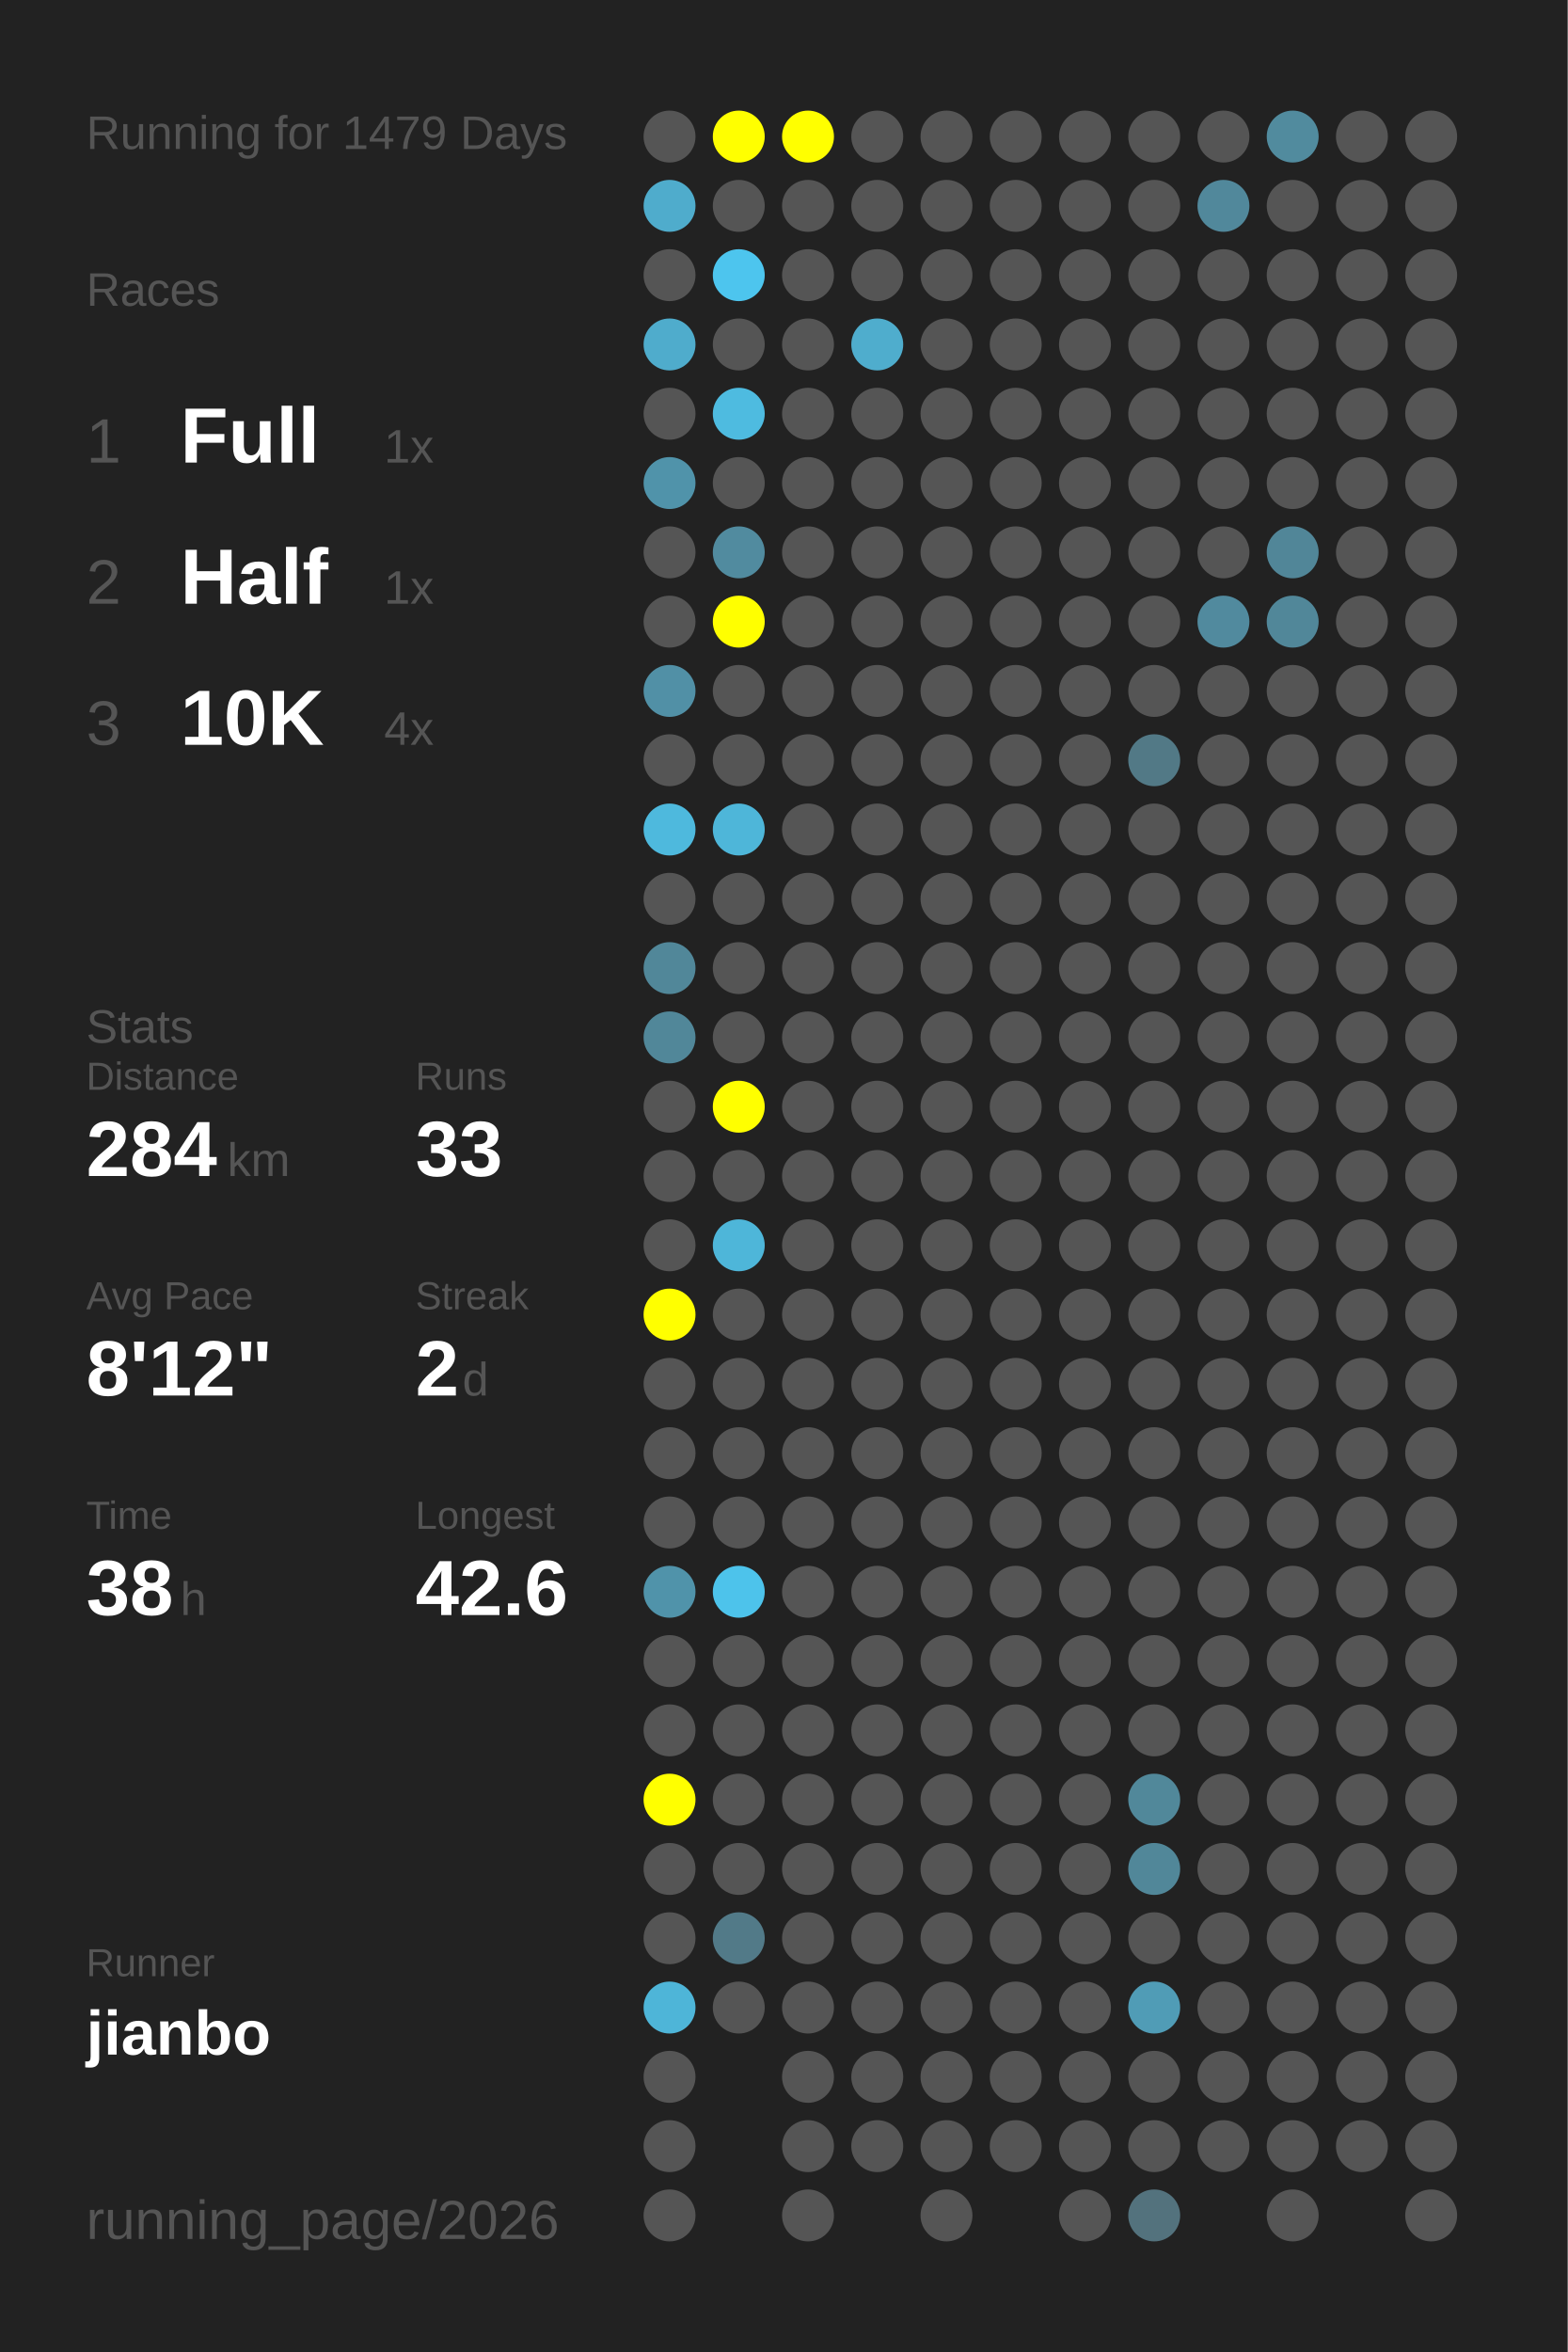
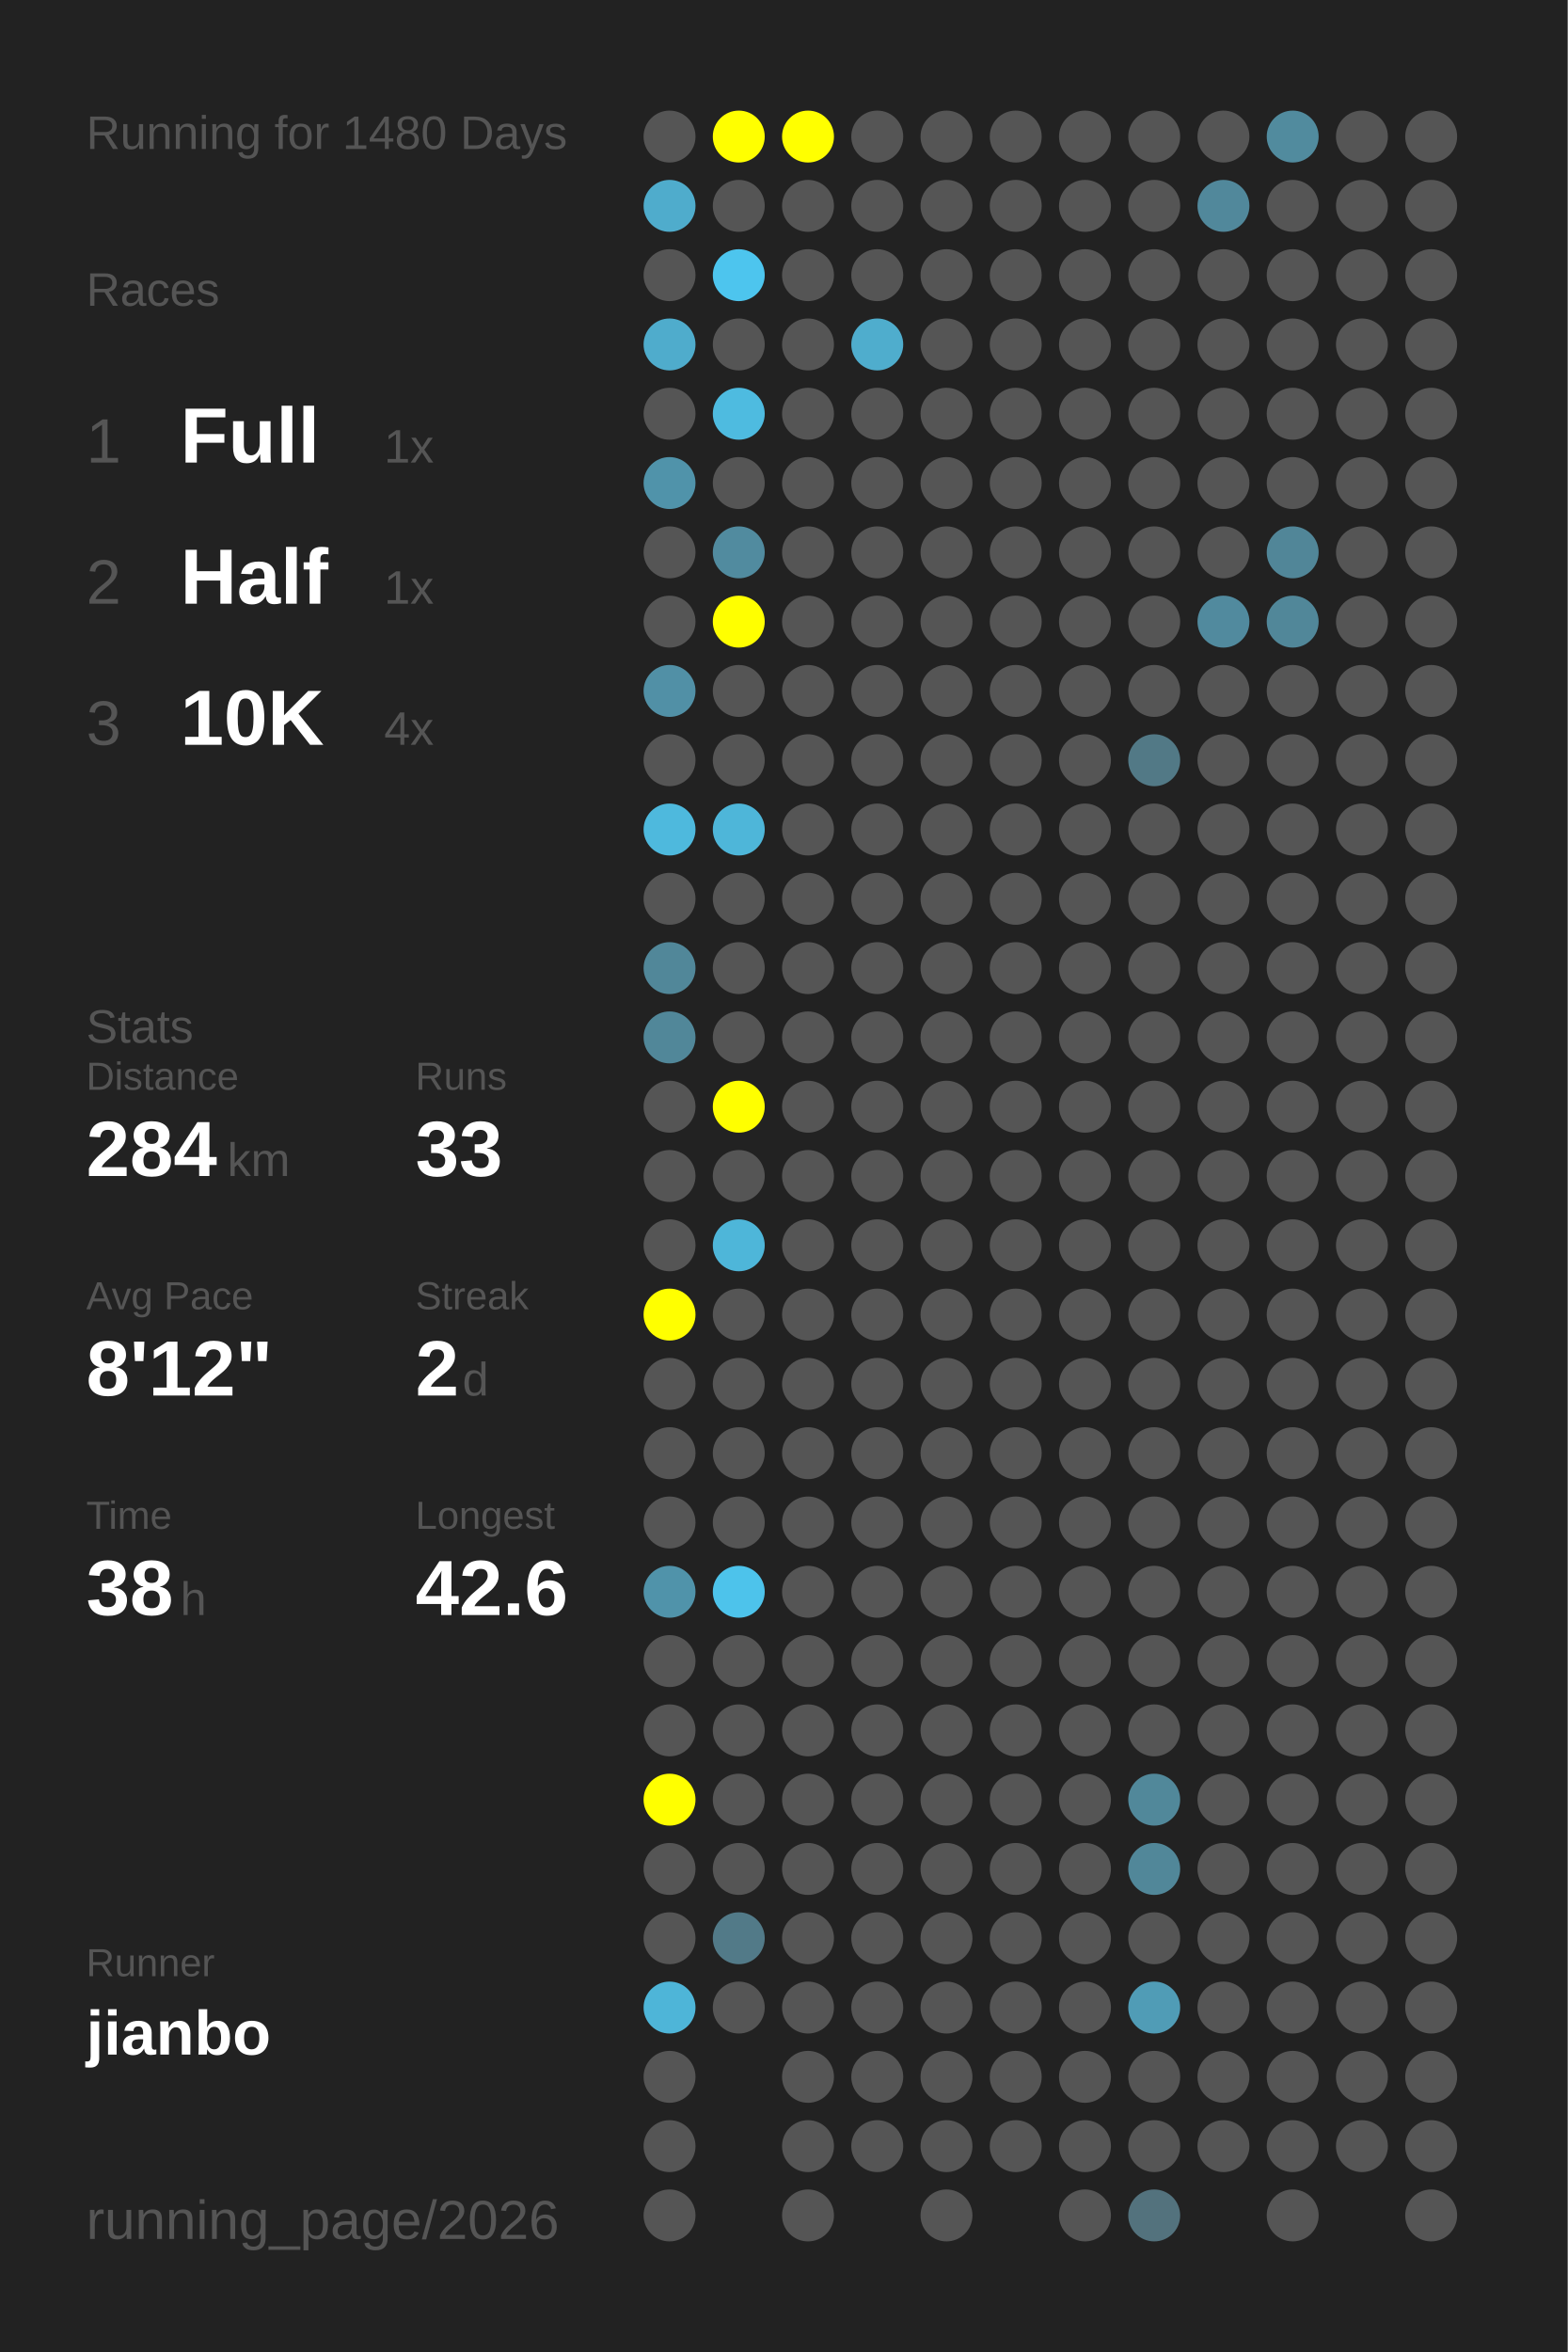
<svg xmlns="http://www.w3.org/2000/svg" baseProfile="full" height="300mm" version="1.1" viewBox="0,0,200,300" width="200mm">
  <defs />
  <rect fill="#222222" height="300" width="200" x="0" y="0" />
-   <text fill="#555555" style="font-size:6px; font-family:Arial;" x="11" y="19">Running for 1479 Days</text>
+   <text fill="#555555" style="font-size:6px; font-family:Arial;" x="11" y="19">Running for 1480 Days</text>
  <text fill="#555555" style="font-size:6px; font-family:Arial;" x="11" y="39">Races</text>
  <text fill="#555555" style="font-size:8px; font-family:Arial;" x="11" y="59">1</text>
  <text fill="#FFFFFF" style="font-size:10px; font-family:Arial; font-weight:bold;" x="23" y="59">Full</text>
  <text fill="#555555" style="font-size:6px; font-family:Arial;" x="49" y="59">1x</text>
  <text fill="#555555" style="font-size:8px; font-family:Arial;" x="11" y="77">2</text>
  <text fill="#FFFFFF" style="font-size:10px; font-family:Arial; font-weight:bold;" x="23" y="77">Half</text>
  <text fill="#555555" style="font-size:6px; font-family:Arial;" x="49" y="77">1x</text>
  <text fill="#555555" style="font-size:8px; font-family:Arial;" x="11" y="95">3</text>
  <text fill="#FFFFFF" style="font-size:10px; font-family:Arial; font-weight:bold;" x="23" y="95">10K</text>
  <text fill="#555555" style="font-size:6px; font-family:Arial;" x="49" y="95">4x</text>
  <text fill="#555555" style="font-size:6px; font-family:Arial;" x="11" y="133">Stats</text>
  <text fill="#555555" style="font-size:5px; font-family:Arial;" x="11" y="139">Distance</text>
  <text fill="#FFFFFF" style="font-size:10px; font-family:Arial; font-weight:bold;" x="11" y="150">284</text>
  <text fill="#555555" style="font-size:6px; font-family:Arial;" x="29" y="150">km</text>
  <text fill="#555555" style="font-size:5px; font-family:Arial;" x="53" y="139">Runs</text>
  <text fill="#FFFFFF" style="font-size:10px; font-family:Arial; font-weight:bold;" x="53" y="150">33</text>
  <text fill="#555555" style="font-size:5px; font-family:Arial;" x="11" y="167">Avg Pace</text>
  <text fill="#FFFFFF" style="font-size:10px; font-family:Arial; font-weight:bold;" x="11" y="178">8'12"</text>
  <text fill="#555555" style="font-size:5px; font-family:Arial;" x="53" y="167">Streak</text>
  <text fill="#FFFFFF" style="font-size:10px; font-family:Arial; font-weight:bold;" x="53" y="178">2</text>
  <text fill="#555555" style="font-size:6px; font-family:Arial;" x="59" y="178">d</text>
  <text fill="#555555" style="font-size:5px; font-family:Arial;" x="11" y="195">Time</text>
  <text fill="#FFFFFF" style="font-size:10px; font-family:Arial; font-weight:bold;" x="11" y="206">38</text>
  <text fill="#555555" style="font-size:6px; font-family:Arial;" x="23" y="206">h</text>
  <text fill="#555555" style="font-size:5px; font-family:Arial;" x="53" y="195">Longest</text>
  <text fill="#FFFFFF" style="font-size:10px; font-family:Arial; font-weight:bold;" x="53" y="206">42.6</text>
  <text fill="#555555" style="font-size:5px; font-family:Arial;" x="11" y="252.065">Runner</text>
  <text fill="#FFFFFF" style="font-size:8px; font-family:Arial; font-weight:bold;" x="11" y="262.065">jianbo</text>
  <text fill="#555555" style="font-size:7px; font-family:Arial;" x="11" y="285.581">running_page/2026</text>
  <circle cx="85.417" cy="17.419" fill="#555555" r="3.312" />
  <circle cx="85.417" cy="26.258" fill="#4faccc" r="3.312" />
  <circle cx="85.417" cy="35.097" fill="#555555" r="3.312" />
  <circle cx="85.417" cy="43.935" fill="#4faccc" r="3.312" />
  <circle cx="85.417" cy="52.774" fill="#555555" r="3.312" />
  <circle cx="85.417" cy="61.613" fill="#5093aa" r="3.312" />
  <circle cx="85.417" cy="70.452" fill="#555555" r="3.312" />
  <circle cx="85.417" cy="79.29" fill="#555555" r="3.312" />
  <circle cx="85.417" cy="88.129" fill="#5190a6" r="3.312" />
  <circle cx="85.417" cy="96.968" fill="#555555" r="3.312" />
  <circle cx="85.417" cy="105.806" fill="#4eb9dd" r="3.312" />
  <circle cx="85.417" cy="114.645" fill="#555555" r="3.312" />
  <circle cx="85.417" cy="123.484" fill="#518799" r="3.312" />
  <circle cx="85.417" cy="132.323" fill="#518799" r="3.312" />
  <circle cx="85.417" cy="141.161" fill="#555555" r="3.312" />
  <circle cx="85.417" cy="150" fill="#555555" r="3.312" />
  <circle cx="85.417" cy="158.839" fill="#555555" r="3.312" />
  <circle cx="85.417" cy="167.677" fill="#FFFF00" r="3.312" />
  <circle cx="85.417" cy="176.516" fill="#555555" r="3.312" />
  <circle cx="85.417" cy="185.355" fill="#555555" r="3.312" />
  <circle cx="85.417" cy="194.194" fill="#555555" r="3.312" />
  <circle cx="85.417" cy="203.032" fill="#5093aa" r="3.312" />
  <circle cx="85.417" cy="211.871" fill="#555555" r="3.312" />
  <circle cx="85.417" cy="220.71" fill="#555555" r="3.312" />
  <circle cx="85.417" cy="229.548" fill="#FFFF00" r="3.312" />
  <circle cx="85.417" cy="238.387" fill="#555555" r="3.312" />
  <circle cx="85.417" cy="247.226" fill="#555555" r="3.312" />
  <circle cx="85.417" cy="256.065" fill="#4eb5d8" r="3.312" />
  <circle cx="85.417" cy="264.903" fill="#555555" r="3.312" />
  <circle cx="85.417" cy="273.742" fill="#555555" r="3.312" />
  <circle cx="85.417" cy="282.581" fill="#555555" r="3.312" />
  <circle cx="94.25" cy="17.419" fill="#FFFF00" r="3.312" />
  <circle cx="94.25" cy="26.258" fill="#555555" r="3.312" />
  <circle cx="94.25" cy="35.097" fill="#4dc5ee" r="3.312" />
  <circle cx="94.25" cy="43.935" fill="#555555" r="3.312" />
  <circle cx="94.25" cy="52.774" fill="#4ebbe0" r="3.312" />
  <circle cx="94.25" cy="61.613" fill="#555555" r="3.312" />
  <circle cx="94.25" cy="70.452" fill="#518b9f" r="3.312" />
  <circle cx="94.25" cy="79.29" fill="#FFFF00" r="3.312" />
  <circle cx="94.25" cy="88.129" fill="#555555" r="3.312" />
  <circle cx="94.25" cy="96.968" fill="#555555" r="3.312" />
  <circle cx="94.25" cy="105.806" fill="#4eb6d9" r="3.312" />
  <circle cx="94.25" cy="114.645" fill="#555555" r="3.312" />
  <circle cx="94.25" cy="123.484" fill="#555555" r="3.312" />
  <circle cx="94.25" cy="132.323" fill="#555555" r="3.312" />
  <circle cx="94.25" cy="141.161" fill="#FFFF00" r="3.312" />
  <circle cx="94.25" cy="150" fill="#555555" r="3.312" />
  <circle cx="94.25" cy="158.839" fill="#4eb6d9" r="3.312" />
  <circle cx="94.25" cy="167.677" fill="#555555" r="3.312" />
  <circle cx="94.25" cy="176.516" fill="#555555" r="3.312" />
  <circle cx="94.25" cy="185.355" fill="#555555" r="3.312" />
  <circle cx="94.25" cy="194.194" fill="#555555" r="3.312" />
  <circle cx="94.25" cy="203.032" fill="#4dc3eb" r="3.312" />
  <circle cx="94.25" cy="211.871" fill="#555555" r="3.312" />
  <circle cx="94.25" cy="220.71" fill="#555555" r="3.312" />
  <circle cx="94.25" cy="229.548" fill="#555555" r="3.312" />
  <circle cx="94.25" cy="238.387" fill="#555555" r="3.312" />
  <circle cx="94.25" cy="247.226" fill="#527a88" r="3.312" />
  <circle cx="94.25" cy="256.065" fill="#555555" r="3.312" />
  <circle cx="103.083" cy="17.419" fill="#FFFF00" r="3.312" />
  <circle cx="103.083" cy="26.258" fill="#555555" r="3.312" />
  <circle cx="103.083" cy="35.097" fill="#555555" r="3.312" />
  <circle cx="103.083" cy="43.935" fill="#555555" r="3.312" />
  <circle cx="103.083" cy="52.774" fill="#555555" r="3.312" />
  <circle cx="103.083" cy="61.613" fill="#555555" r="3.312" />
  <circle cx="103.083" cy="70.452" fill="#555555" r="3.312" />
  <circle cx="103.083" cy="79.29" fill="#555555" r="3.312" />
  <circle cx="103.083" cy="88.129" fill="#555555" r="3.312" />
  <circle cx="103.083" cy="96.968" fill="#555555" r="3.312" />
  <circle cx="103.083" cy="105.806" fill="#555555" r="3.312" />
  <circle cx="103.083" cy="114.645" fill="#555555" r="3.312" />
  <circle cx="103.083" cy="123.484" fill="#555555" r="3.312" />
  <circle cx="103.083" cy="132.323" fill="#555555" r="3.312" />
  <circle cx="103.083" cy="141.161" fill="#555555" r="3.312" />
  <circle cx="103.083" cy="150" fill="#555555" r="3.312" />
  <circle cx="103.083" cy="158.839" fill="#555555" r="3.312" />
  <circle cx="103.083" cy="167.677" fill="#555555" r="3.312" />
  <circle cx="103.083" cy="176.516" fill="#555555" r="3.312" />
  <circle cx="103.083" cy="185.355" fill="#555555" r="3.312" />
  <circle cx="103.083" cy="194.194" fill="#555555" r="3.312" />
  <circle cx="103.083" cy="203.032" fill="#555555" r="3.312" />
  <circle cx="103.083" cy="211.871" fill="#555555" r="3.312" />
  <circle cx="103.083" cy="220.71" fill="#555555" r="3.312" />
  <circle cx="103.083" cy="229.548" fill="#555555" r="3.312" />
  <circle cx="103.083" cy="238.387" fill="#555555" r="3.312" />
  <circle cx="103.083" cy="247.226" fill="#555555" r="3.312" />
  <circle cx="103.083" cy="256.065" fill="#555555" r="3.312" />
  <circle cx="103.083" cy="264.903" fill="#555555" r="3.312" />
  <circle cx="103.083" cy="273.742" fill="#555555" r="3.312" />
  <circle cx="103.083" cy="282.581" fill="#555555" r="3.312" />
  <circle cx="111.917" cy="17.419" fill="#555555" r="3.312" />
  <circle cx="111.917" cy="26.258" fill="#555555" r="3.312" />
  <circle cx="111.917" cy="35.097" fill="#555555" r="3.312" />
  <circle cx="111.917" cy="43.935" fill="#4fadcd" r="3.312" />
  <circle cx="111.917" cy="52.774" fill="#555555" r="3.312" />
  <circle cx="111.917" cy="61.613" fill="#555555" r="3.312" />
  <circle cx="111.917" cy="70.452" fill="#555555" r="3.312" />
  <circle cx="111.917" cy="79.29" fill="#555555" r="3.312" />
  <circle cx="111.917" cy="88.129" fill="#555555" r="3.312" />
  <circle cx="111.917" cy="96.968" fill="#555555" r="3.312" />
  <circle cx="111.917" cy="105.806" fill="#555555" r="3.312" />
  <circle cx="111.917" cy="114.645" fill="#555555" r="3.312" />
  <circle cx="111.917" cy="123.484" fill="#555555" r="3.312" />
  <circle cx="111.917" cy="132.323" fill="#555555" r="3.312" />
  <circle cx="111.917" cy="141.161" fill="#555555" r="3.312" />
  <circle cx="111.917" cy="150" fill="#555555" r="3.312" />
  <circle cx="111.917" cy="158.839" fill="#555555" r="3.312" />
  <circle cx="111.917" cy="167.677" fill="#555555" r="3.312" />
  <circle cx="111.917" cy="176.516" fill="#555555" r="3.312" />
  <circle cx="111.917" cy="185.355" fill="#555555" r="3.312" />
  <circle cx="111.917" cy="194.194" fill="#555555" r="3.312" />
  <circle cx="111.917" cy="203.032" fill="#555555" r="3.312" />
  <circle cx="111.917" cy="211.871" fill="#555555" r="3.312" />
  <circle cx="111.917" cy="220.71" fill="#555555" r="3.312" />
  <circle cx="111.917" cy="229.548" fill="#555555" r="3.312" />
  <circle cx="111.917" cy="238.387" fill="#555555" r="3.312" />
  <circle cx="111.917" cy="247.226" fill="#555555" r="3.312" />
  <circle cx="111.917" cy="256.065" fill="#555555" r="3.312" />
  <circle cx="111.917" cy="264.903" fill="#555555" r="3.312" />
  <circle cx="111.917" cy="273.742" fill="#555555" r="3.312" />
  <circle cx="120.75" cy="17.419" fill="#555555" r="3.312" />
  <circle cx="120.75" cy="26.258" fill="#555555" r="3.312" />
  <circle cx="120.75" cy="35.097" fill="#555555" r="3.312" />
  <circle cx="120.75" cy="43.935" fill="#555555" r="3.312" />
  <circle cx="120.75" cy="52.774" fill="#555555" r="3.312" />
  <circle cx="120.75" cy="61.613" fill="#555555" r="3.312" />
  <circle cx="120.75" cy="70.452" fill="#555555" r="3.312" />
  <circle cx="120.75" cy="79.29" fill="#555555" r="3.312" />
  <circle cx="120.75" cy="88.129" fill="#555555" r="3.312" />
  <circle cx="120.75" cy="96.968" fill="#555555" r="3.312" />
  <circle cx="120.75" cy="105.806" fill="#555555" r="3.312" />
  <circle cx="120.75" cy="114.645" fill="#555555" r="3.312" />
  <circle cx="120.75" cy="123.484" fill="#555555" r="3.312" />
  <circle cx="120.75" cy="132.323" fill="#555555" r="3.312" />
  <circle cx="120.75" cy="141.161" fill="#555555" r="3.312" />
  <circle cx="120.75" cy="150" fill="#555555" r="3.312" />
  <circle cx="120.75" cy="158.839" fill="#555555" r="3.312" />
  <circle cx="120.75" cy="167.677" fill="#555555" r="3.312" />
  <circle cx="120.75" cy="176.516" fill="#555555" r="3.312" />
  <circle cx="120.75" cy="185.355" fill="#555555" r="3.312" />
  <circle cx="120.75" cy="194.194" fill="#555555" r="3.312" />
  <circle cx="120.75" cy="203.032" fill="#555555" r="3.312" />
  <circle cx="120.75" cy="211.871" fill="#555555" r="3.312" />
  <circle cx="120.75" cy="220.71" fill="#555555" r="3.312" />
  <circle cx="120.75" cy="229.548" fill="#555555" r="3.312" />
  <circle cx="120.75" cy="238.387" fill="#555555" r="3.312" />
  <circle cx="120.75" cy="247.226" fill="#555555" r="3.312" />
  <circle cx="120.75" cy="256.065" fill="#555555" r="3.312" />
  <circle cx="120.75" cy="264.903" fill="#555555" r="3.312" />
  <circle cx="120.75" cy="273.742" fill="#555555" r="3.312" />
  <circle cx="120.75" cy="282.581" fill="#555555" r="3.312" />
  <circle cx="129.583" cy="17.419" fill="#555555" r="3.312" />
  <circle cx="129.583" cy="26.258" fill="#555555" r="3.312" />
  <circle cx="129.583" cy="35.097" fill="#555555" r="3.312" />
  <circle cx="129.583" cy="43.935" fill="#555555" r="3.312" />
  <circle cx="129.583" cy="52.774" fill="#555555" r="3.312" />
  <circle cx="129.583" cy="61.613" fill="#555555" r="3.312" />
  <circle cx="129.583" cy="70.452" fill="#555555" r="3.312" />
  <circle cx="129.583" cy="79.29" fill="#555555" r="3.312" />
  <circle cx="129.583" cy="88.129" fill="#555555" r="3.312" />
  <circle cx="129.583" cy="96.968" fill="#555555" r="3.312" />
  <circle cx="129.583" cy="105.806" fill="#555555" r="3.312" />
  <circle cx="129.583" cy="114.645" fill="#555555" r="3.312" />
  <circle cx="129.583" cy="123.484" fill="#555555" r="3.312" />
  <circle cx="129.583" cy="132.323" fill="#555555" r="3.312" />
  <circle cx="129.583" cy="141.161" fill="#555555" r="3.312" />
  <circle cx="129.583" cy="150" fill="#555555" r="3.312" />
  <circle cx="129.583" cy="158.839" fill="#555555" r="3.312" />
  <circle cx="129.583" cy="167.677" fill="#555555" r="3.312" />
  <circle cx="129.583" cy="176.516" fill="#555555" r="3.312" />
  <circle cx="129.583" cy="185.355" fill="#555555" r="3.312" />
  <circle cx="129.583" cy="194.194" fill="#555555" r="3.312" />
  <circle cx="129.583" cy="203.032" fill="#555555" r="3.312" />
  <circle cx="129.583" cy="211.871" fill="#555555" r="3.312" />
  <circle cx="129.583" cy="220.71" fill="#555555" r="3.312" />
  <circle cx="129.583" cy="229.548" fill="#555555" r="3.312" />
  <circle cx="129.583" cy="238.387" fill="#555555" r="3.312" />
  <circle cx="129.583" cy="247.226" fill="#555555" r="3.312" />
  <circle cx="129.583" cy="256.065" fill="#555555" r="3.312" />
  <circle cx="129.583" cy="264.903" fill="#555555" r="3.312" />
  <circle cx="129.583" cy="273.742" fill="#555555" r="3.312" />
  <circle cx="138.417" cy="17.419" fill="#555555" r="3.312" />
  <circle cx="138.417" cy="26.258" fill="#555555" r="3.312" />
  <circle cx="138.417" cy="35.097" fill="#555555" r="3.312" />
  <circle cx="138.417" cy="43.935" fill="#555555" r="3.312" />
  <circle cx="138.417" cy="52.774" fill="#555555" r="3.312" />
  <circle cx="138.417" cy="61.613" fill="#555555" r="3.312" />
  <circle cx="138.417" cy="70.452" fill="#555555" r="3.312" />
  <circle cx="138.417" cy="79.29" fill="#555555" r="3.312" />
  <circle cx="138.417" cy="88.129" fill="#555555" r="3.312" />
  <circle cx="138.417" cy="96.968" fill="#555555" r="3.312" />
  <circle cx="138.417" cy="105.806" fill="#555555" r="3.312" />
  <circle cx="138.417" cy="114.645" fill="#555555" r="3.312" />
  <circle cx="138.417" cy="123.484" fill="#555555" r="3.312" />
  <circle cx="138.417" cy="132.323" fill="#555555" r="3.312" />
  <circle cx="138.417" cy="141.161" fill="#555555" r="3.312" />
  <circle cx="138.417" cy="150" fill="#555555" r="3.312" />
  <circle cx="138.417" cy="158.839" fill="#555555" r="3.312" />
  <circle cx="138.417" cy="167.677" fill="#555555" r="3.312" />
  <circle cx="138.417" cy="176.516" fill="#555555" r="3.312" />
  <circle cx="138.417" cy="185.355" fill="#555555" r="3.312" />
  <circle cx="138.417" cy="194.194" fill="#555555" r="3.312" />
  <circle cx="138.417" cy="203.032" fill="#555555" r="3.312" />
  <circle cx="138.417" cy="211.871" fill="#555555" r="3.312" />
  <circle cx="138.417" cy="220.71" fill="#555555" r="3.312" />
  <circle cx="138.417" cy="229.548" fill="#555555" r="3.312" />
  <circle cx="138.417" cy="238.387" fill="#555555" r="3.312" />
  <circle cx="138.417" cy="247.226" fill="#555555" r="3.312" />
  <circle cx="138.417" cy="256.065" fill="#555555" r="3.312" />
  <circle cx="138.417" cy="264.903" fill="#555555" r="3.312" />
  <circle cx="138.417" cy="273.742" fill="#555555" r="3.312" />
  <circle cx="138.417" cy="282.581" fill="#555555" r="3.312" />
  <circle cx="147.25" cy="17.419" fill="#555555" r="3.312" />
  <circle cx="147.25" cy="26.258" fill="#555555" r="3.312" />
  <circle cx="147.25" cy="35.097" fill="#555555" r="3.312" />
  <circle cx="147.25" cy="43.935" fill="#555555" r="3.312" />
  <circle cx="147.25" cy="52.774" fill="#555555" r="3.312" />
  <circle cx="147.25" cy="61.613" fill="#555555" r="3.312" />
  <circle cx="147.25" cy="70.452" fill="#555555" r="3.312" />
  <circle cx="147.25" cy="79.29" fill="#555555" r="3.312" />
  <circle cx="147.25" cy="88.129" fill="#555555" r="3.312" />
  <circle cx="147.25" cy="96.968" fill="#527986" r="3.312" />
  <circle cx="147.25" cy="105.806" fill="#555555" r="3.312" />
  <circle cx="147.25" cy="114.645" fill="#555555" r="3.312" />
  <circle cx="147.25" cy="123.484" fill="#555555" r="3.312" />
  <circle cx="147.25" cy="132.323" fill="#555555" r="3.312" />
  <circle cx="147.25" cy="141.161" fill="#555555" r="3.312" />
  <circle cx="147.25" cy="150" fill="#555555" r="3.312" />
  <circle cx="147.25" cy="158.839" fill="#555555" r="3.312" />
  <circle cx="147.25" cy="167.677" fill="#555555" r="3.312" />
  <circle cx="147.25" cy="176.516" fill="#555555" r="3.312" />
  <circle cx="147.25" cy="185.355" fill="#555555" r="3.312" />
  <circle cx="147.25" cy="194.194" fill="#555555" r="3.312" />
  <circle cx="147.25" cy="203.032" fill="#555555" r="3.312" />
  <circle cx="147.25" cy="211.871" fill="#555555" r="3.312" />
  <circle cx="147.25" cy="220.71" fill="#555555" r="3.312" />
  <circle cx="147.25" cy="229.548" fill="#51889a" r="3.312" />
  <circle cx="147.25" cy="238.387" fill="#518799" r="3.312" />
  <circle cx="147.25" cy="247.226" fill="#555555" r="3.312" />
  <circle cx="147.25" cy="256.065" fill="#509cb6" r="3.312" />
  <circle cx="147.25" cy="264.903" fill="#555555" r="3.312" />
  <circle cx="147.25" cy="273.742" fill="#555555" r="3.312" />
  <circle cx="147.25" cy="282.581" fill="#53727d" r="3.312" />
  <circle cx="156.083" cy="17.419" fill="#555555" r="3.312" />
  <circle cx="156.083" cy="26.258" fill="#51889b" r="3.312" />
  <circle cx="156.083" cy="35.097" fill="#555555" r="3.312" />
  <circle cx="156.083" cy="43.935" fill="#555555" r="3.312" />
  <circle cx="156.083" cy="52.774" fill="#555555" r="3.312" />
  <circle cx="156.083" cy="61.613" fill="#555555" r="3.312" />
  <circle cx="156.083" cy="70.452" fill="#555555" r="3.312" />
  <circle cx="156.083" cy="79.29" fill="#518a9e" r="3.312" />
  <circle cx="156.083" cy="88.129" fill="#555555" r="3.312" />
  <circle cx="156.083" cy="96.968" fill="#555555" r="3.312" />
  <circle cx="156.083" cy="105.806" fill="#555555" r="3.312" />
  <circle cx="156.083" cy="114.645" fill="#555555" r="3.312" />
  <circle cx="156.083" cy="123.484" fill="#555555" r="3.312" />
  <circle cx="156.083" cy="132.323" fill="#555555" r="3.312" />
  <circle cx="156.083" cy="141.161" fill="#555555" r="3.312" />
  <circle cx="156.083" cy="150" fill="#555555" r="3.312" />
  <circle cx="156.083" cy="158.839" fill="#555555" r="3.312" />
  <circle cx="156.083" cy="167.677" fill="#555555" r="3.312" />
  <circle cx="156.083" cy="176.516" fill="#555555" r="3.312" />
  <circle cx="156.083" cy="185.355" fill="#555555" r="3.312" />
  <circle cx="156.083" cy="194.194" fill="#555555" r="3.312" />
  <circle cx="156.083" cy="203.032" fill="#555555" r="3.312" />
  <circle cx="156.083" cy="211.871" fill="#555555" r="3.312" />
  <circle cx="156.083" cy="220.71" fill="#555555" r="3.312" />
  <circle cx="156.083" cy="229.548" fill="#555555" r="3.312" />
  <circle cx="156.083" cy="238.387" fill="#555555" r="3.312" />
  <circle cx="156.083" cy="247.226" fill="#555555" r="3.312" />
  <circle cx="156.083" cy="256.065" fill="#555555" r="3.312" />
  <circle cx="156.083" cy="264.903" fill="#555555" r="3.312" />
  <circle cx="156.083" cy="273.742" fill="#555555" r="3.312" />
  <circle cx="164.917" cy="17.419" fill="#518b9e" r="3.312" />
  <circle cx="164.917" cy="26.258" fill="#555555" r="3.312" />
  <circle cx="164.917" cy="35.097" fill="#555555" r="3.312" />
  <circle cx="164.917" cy="43.935" fill="#555555" r="3.312" />
  <circle cx="164.917" cy="52.774" fill="#555555" r="3.312" />
  <circle cx="164.917" cy="61.613" fill="#555555" r="3.312" />
  <circle cx="164.917" cy="70.452" fill="#518698" r="3.312" />
  <circle cx="164.917" cy="79.29" fill="#518799" r="3.312" />
  <circle cx="164.917" cy="88.129" fill="#555555" r="3.312" />
  <circle cx="164.917" cy="96.968" fill="#555555" r="3.312" />
  <circle cx="164.917" cy="105.806" fill="#555555" r="3.312" />
  <circle cx="164.917" cy="114.645" fill="#555555" r="3.312" />
  <circle cx="164.917" cy="123.484" fill="#555555" r="3.312" />
  <circle cx="164.917" cy="132.323" fill="#555555" r="3.312" />
  <circle cx="164.917" cy="141.161" fill="#555555" r="3.312" />
  <circle cx="164.917" cy="150" fill="#555555" r="3.312" />
  <circle cx="164.917" cy="158.839" fill="#555555" r="3.312" />
  <circle cx="164.917" cy="167.677" fill="#555555" r="3.312" />
  <circle cx="164.917" cy="176.516" fill="#555555" r="3.312" />
  <circle cx="164.917" cy="185.355" fill="#555555" r="3.312" />
  <circle cx="164.917" cy="194.194" fill="#555555" r="3.312" />
  <circle cx="164.917" cy="203.032" fill="#555555" r="3.312" />
  <circle cx="164.917" cy="211.871" fill="#555555" r="3.312" />
  <circle cx="164.917" cy="220.71" fill="#555555" r="3.312" />
  <circle cx="164.917" cy="229.548" fill="#555555" r="3.312" />
  <circle cx="164.917" cy="238.387" fill="#555555" r="3.312" />
  <circle cx="164.917" cy="247.226" fill="#555555" r="3.312" />
  <circle cx="164.917" cy="256.065" fill="#555555" r="3.312" />
  <circle cx="164.917" cy="264.903" fill="#555555" r="3.312" />
  <circle cx="164.917" cy="273.742" fill="#555555" r="3.312" />
  <circle cx="164.917" cy="282.581" fill="#555555" r="3.312" />
  <circle cx="173.75" cy="17.419" fill="#555555" r="3.312" />
  <circle cx="173.75" cy="26.258" fill="#555555" r="3.312" />
  <circle cx="173.75" cy="35.097" fill="#555555" r="3.312" />
  <circle cx="173.75" cy="43.935" fill="#555555" r="3.312" />
  <circle cx="173.75" cy="52.774" fill="#555555" r="3.312" />
  <circle cx="173.75" cy="61.613" fill="#555555" r="3.312" />
  <circle cx="173.75" cy="70.452" fill="#555555" r="3.312" />
  <circle cx="173.75" cy="79.29" fill="#555555" r="3.312" />
  <circle cx="173.75" cy="88.129" fill="#555555" r="3.312" />
  <circle cx="173.75" cy="96.968" fill="#555555" r="3.312" />
  <circle cx="173.75" cy="105.806" fill="#555555" r="3.312" />
  <circle cx="173.75" cy="114.645" fill="#555555" r="3.312" />
  <circle cx="173.75" cy="123.484" fill="#555555" r="3.312" />
  <circle cx="173.75" cy="132.323" fill="#555555" r="3.312" />
  <circle cx="173.75" cy="141.161" fill="#555555" r="3.312" />
  <circle cx="173.75" cy="150" fill="#555555" r="3.312" />
  <circle cx="173.75" cy="158.839" fill="#555555" r="3.312" />
  <circle cx="173.75" cy="167.677" fill="#555555" r="3.312" />
  <circle cx="173.75" cy="176.516" fill="#555555" r="3.312" />
  <circle cx="173.75" cy="185.355" fill="#555555" r="3.312" />
  <circle cx="173.75" cy="194.194" fill="#555555" r="3.312" />
  <circle cx="173.75" cy="203.032" fill="#555555" r="3.312" />
  <circle cx="173.75" cy="211.871" fill="#555555" r="3.312" />
  <circle cx="173.75" cy="220.71" fill="#555555" r="3.312" />
  <circle cx="173.75" cy="229.548" fill="#555555" r="3.312" />
  <circle cx="173.75" cy="238.387" fill="#555555" r="3.312" />
  <circle cx="173.75" cy="247.226" fill="#555555" r="3.312" />
  <circle cx="173.75" cy="256.065" fill="#555555" r="3.312" />
  <circle cx="173.75" cy="264.903" fill="#555555" r="3.312" />
  <circle cx="173.75" cy="273.742" fill="#555555" r="3.312" />
  <circle cx="182.583" cy="17.419" fill="#555555" r="3.312" />
  <circle cx="182.583" cy="26.258" fill="#555555" r="3.312" />
  <circle cx="182.583" cy="35.097" fill="#555555" r="3.312" />
  <circle cx="182.583" cy="43.935" fill="#555555" r="3.312" />
  <circle cx="182.583" cy="52.774" fill="#555555" r="3.312" />
  <circle cx="182.583" cy="61.613" fill="#555555" r="3.312" />
  <circle cx="182.583" cy="70.452" fill="#555555" r="3.312" />
  <circle cx="182.583" cy="79.29" fill="#555555" r="3.312" />
  <circle cx="182.583" cy="88.129" fill="#555555" r="3.312" />
  <circle cx="182.583" cy="96.968" fill="#555555" r="3.312" />
  <circle cx="182.583" cy="105.806" fill="#555555" r="3.312" />
  <circle cx="182.583" cy="114.645" fill="#555555" r="3.312" />
  <circle cx="182.583" cy="123.484" fill="#555555" r="3.312" />
  <circle cx="182.583" cy="132.323" fill="#555555" r="3.312" />
  <circle cx="182.583" cy="141.161" fill="#555555" r="3.312" />
  <circle cx="182.583" cy="150" fill="#555555" r="3.312" />
  <circle cx="182.583" cy="158.839" fill="#555555" r="3.312" />
  <circle cx="182.583" cy="167.677" fill="#555555" r="3.312" />
  <circle cx="182.583" cy="176.516" fill="#555555" r="3.312" />
  <circle cx="182.583" cy="185.355" fill="#555555" r="3.312" />
  <circle cx="182.583" cy="194.194" fill="#555555" r="3.312" />
  <circle cx="182.583" cy="203.032" fill="#555555" r="3.312" />
  <circle cx="182.583" cy="211.871" fill="#555555" r="3.312" />
  <circle cx="182.583" cy="220.71" fill="#555555" r="3.312" />
  <circle cx="182.583" cy="229.548" fill="#555555" r="3.312" />
  <circle cx="182.583" cy="238.387" fill="#555555" r="3.312" />
  <circle cx="182.583" cy="247.226" fill="#555555" r="3.312" />
  <circle cx="182.583" cy="256.065" fill="#555555" r="3.312" />
  <circle cx="182.583" cy="264.903" fill="#555555" r="3.312" />
  <circle cx="182.583" cy="273.742" fill="#555555" r="3.312" />
  <circle cx="182.583" cy="282.581" fill="#555555" r="3.312" />
</svg>
